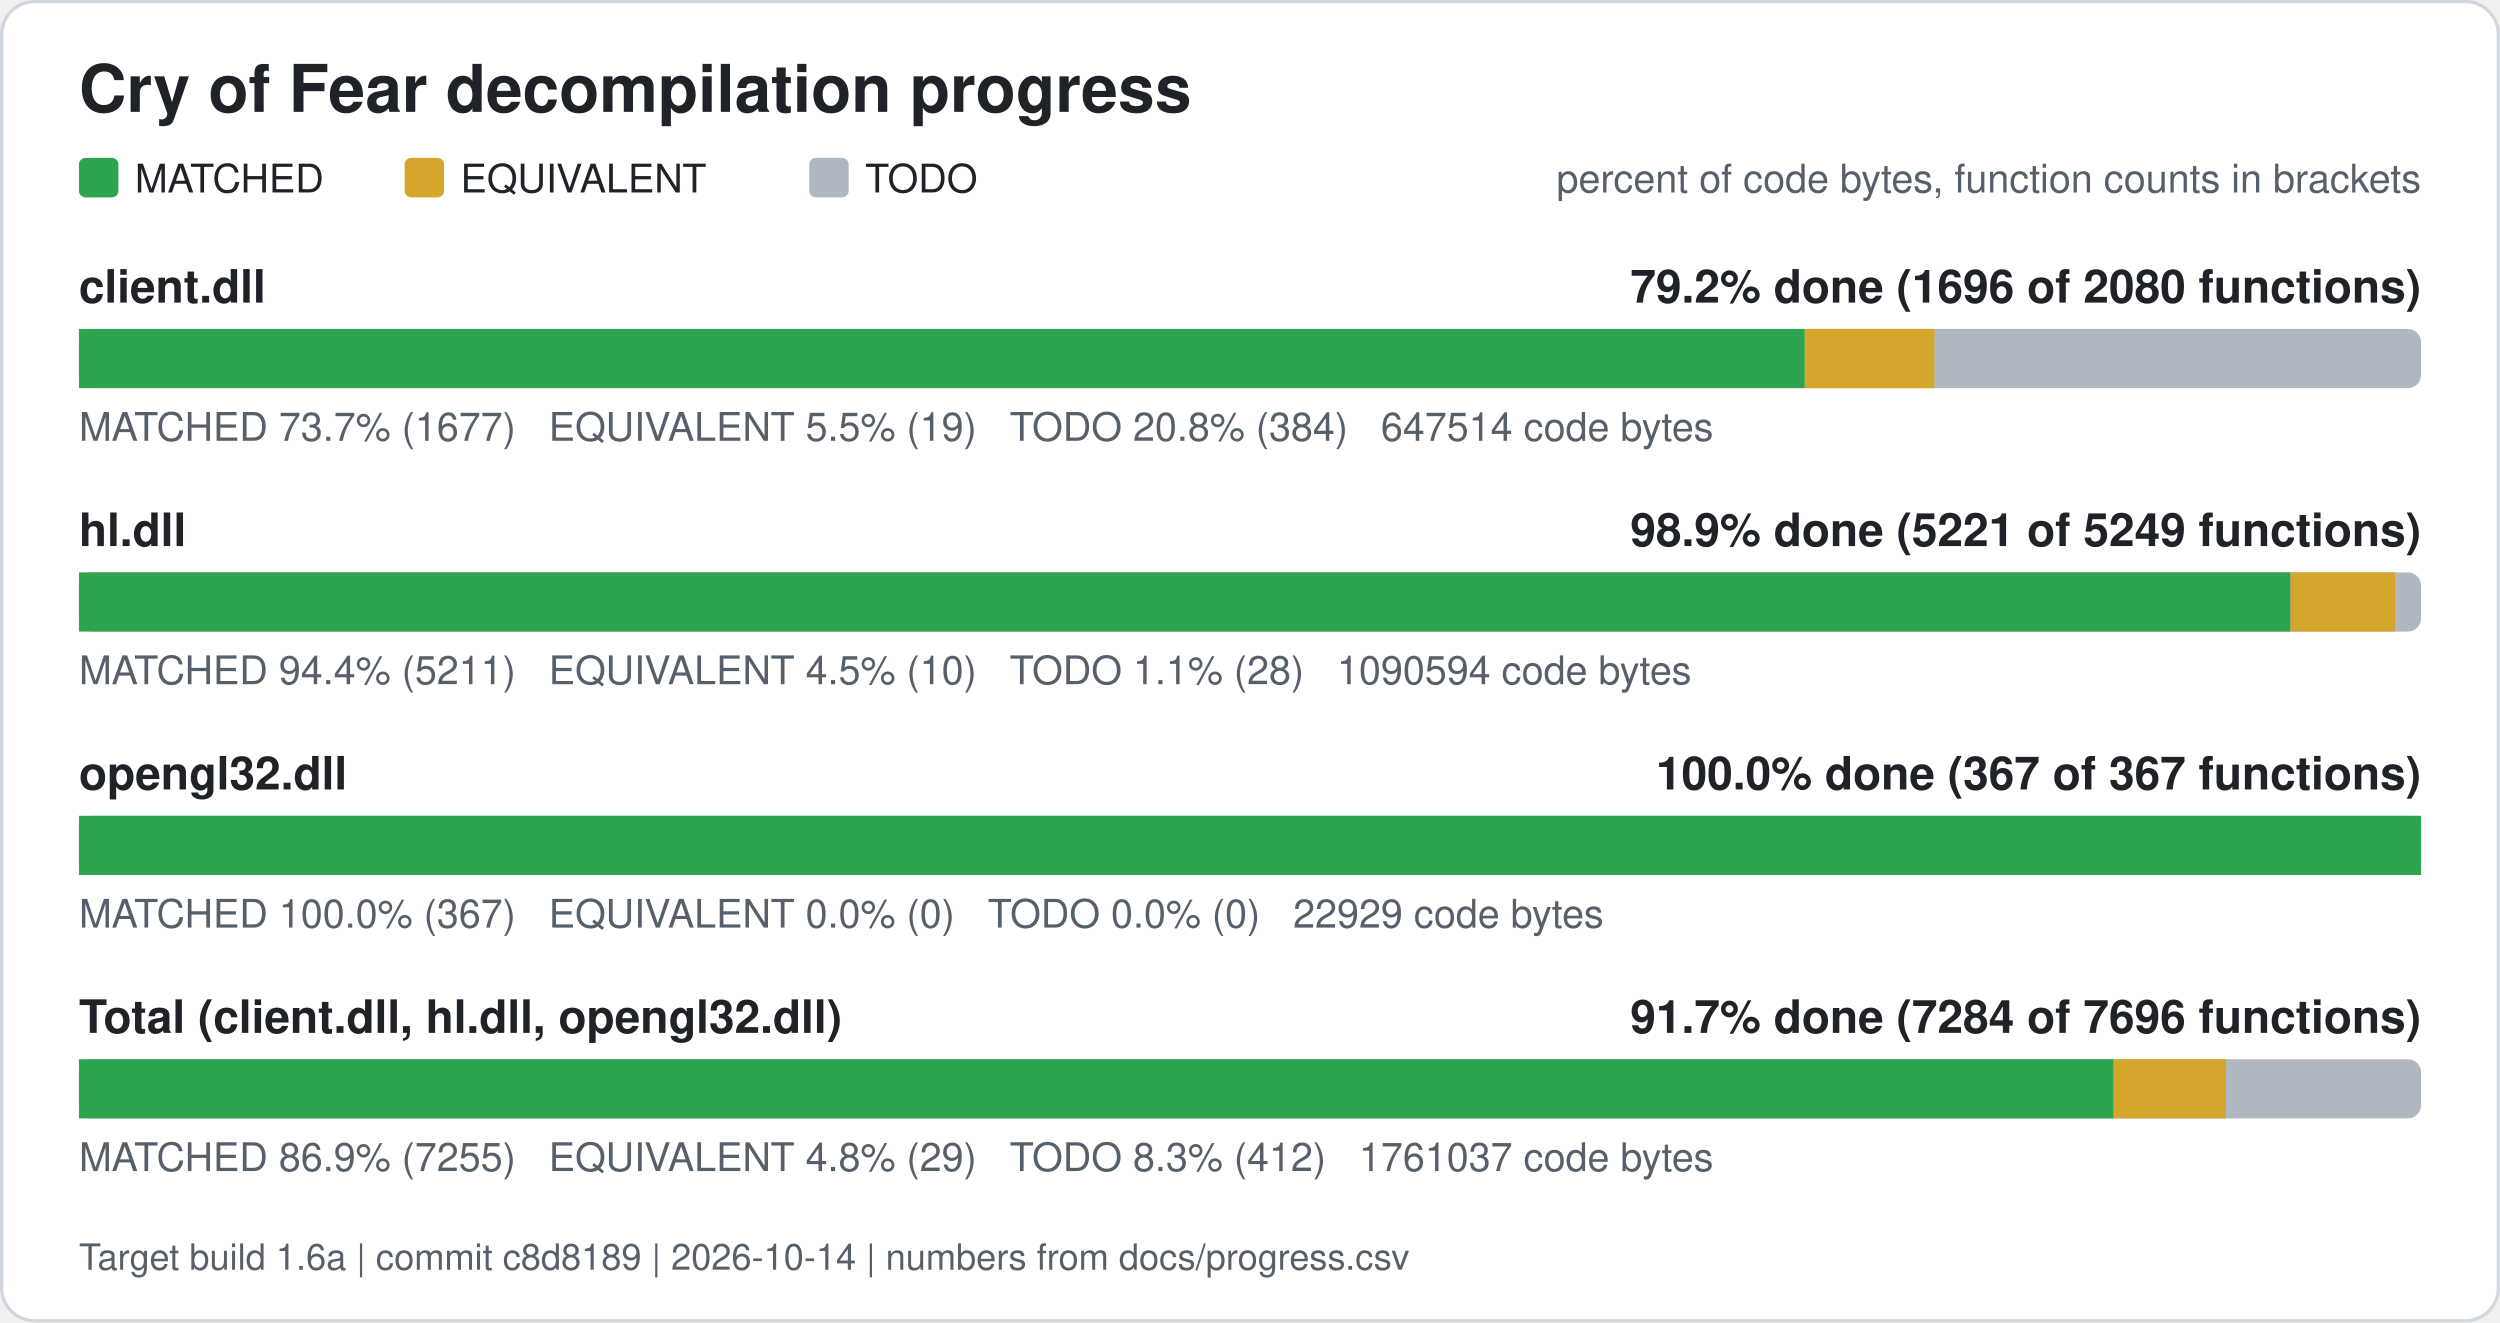
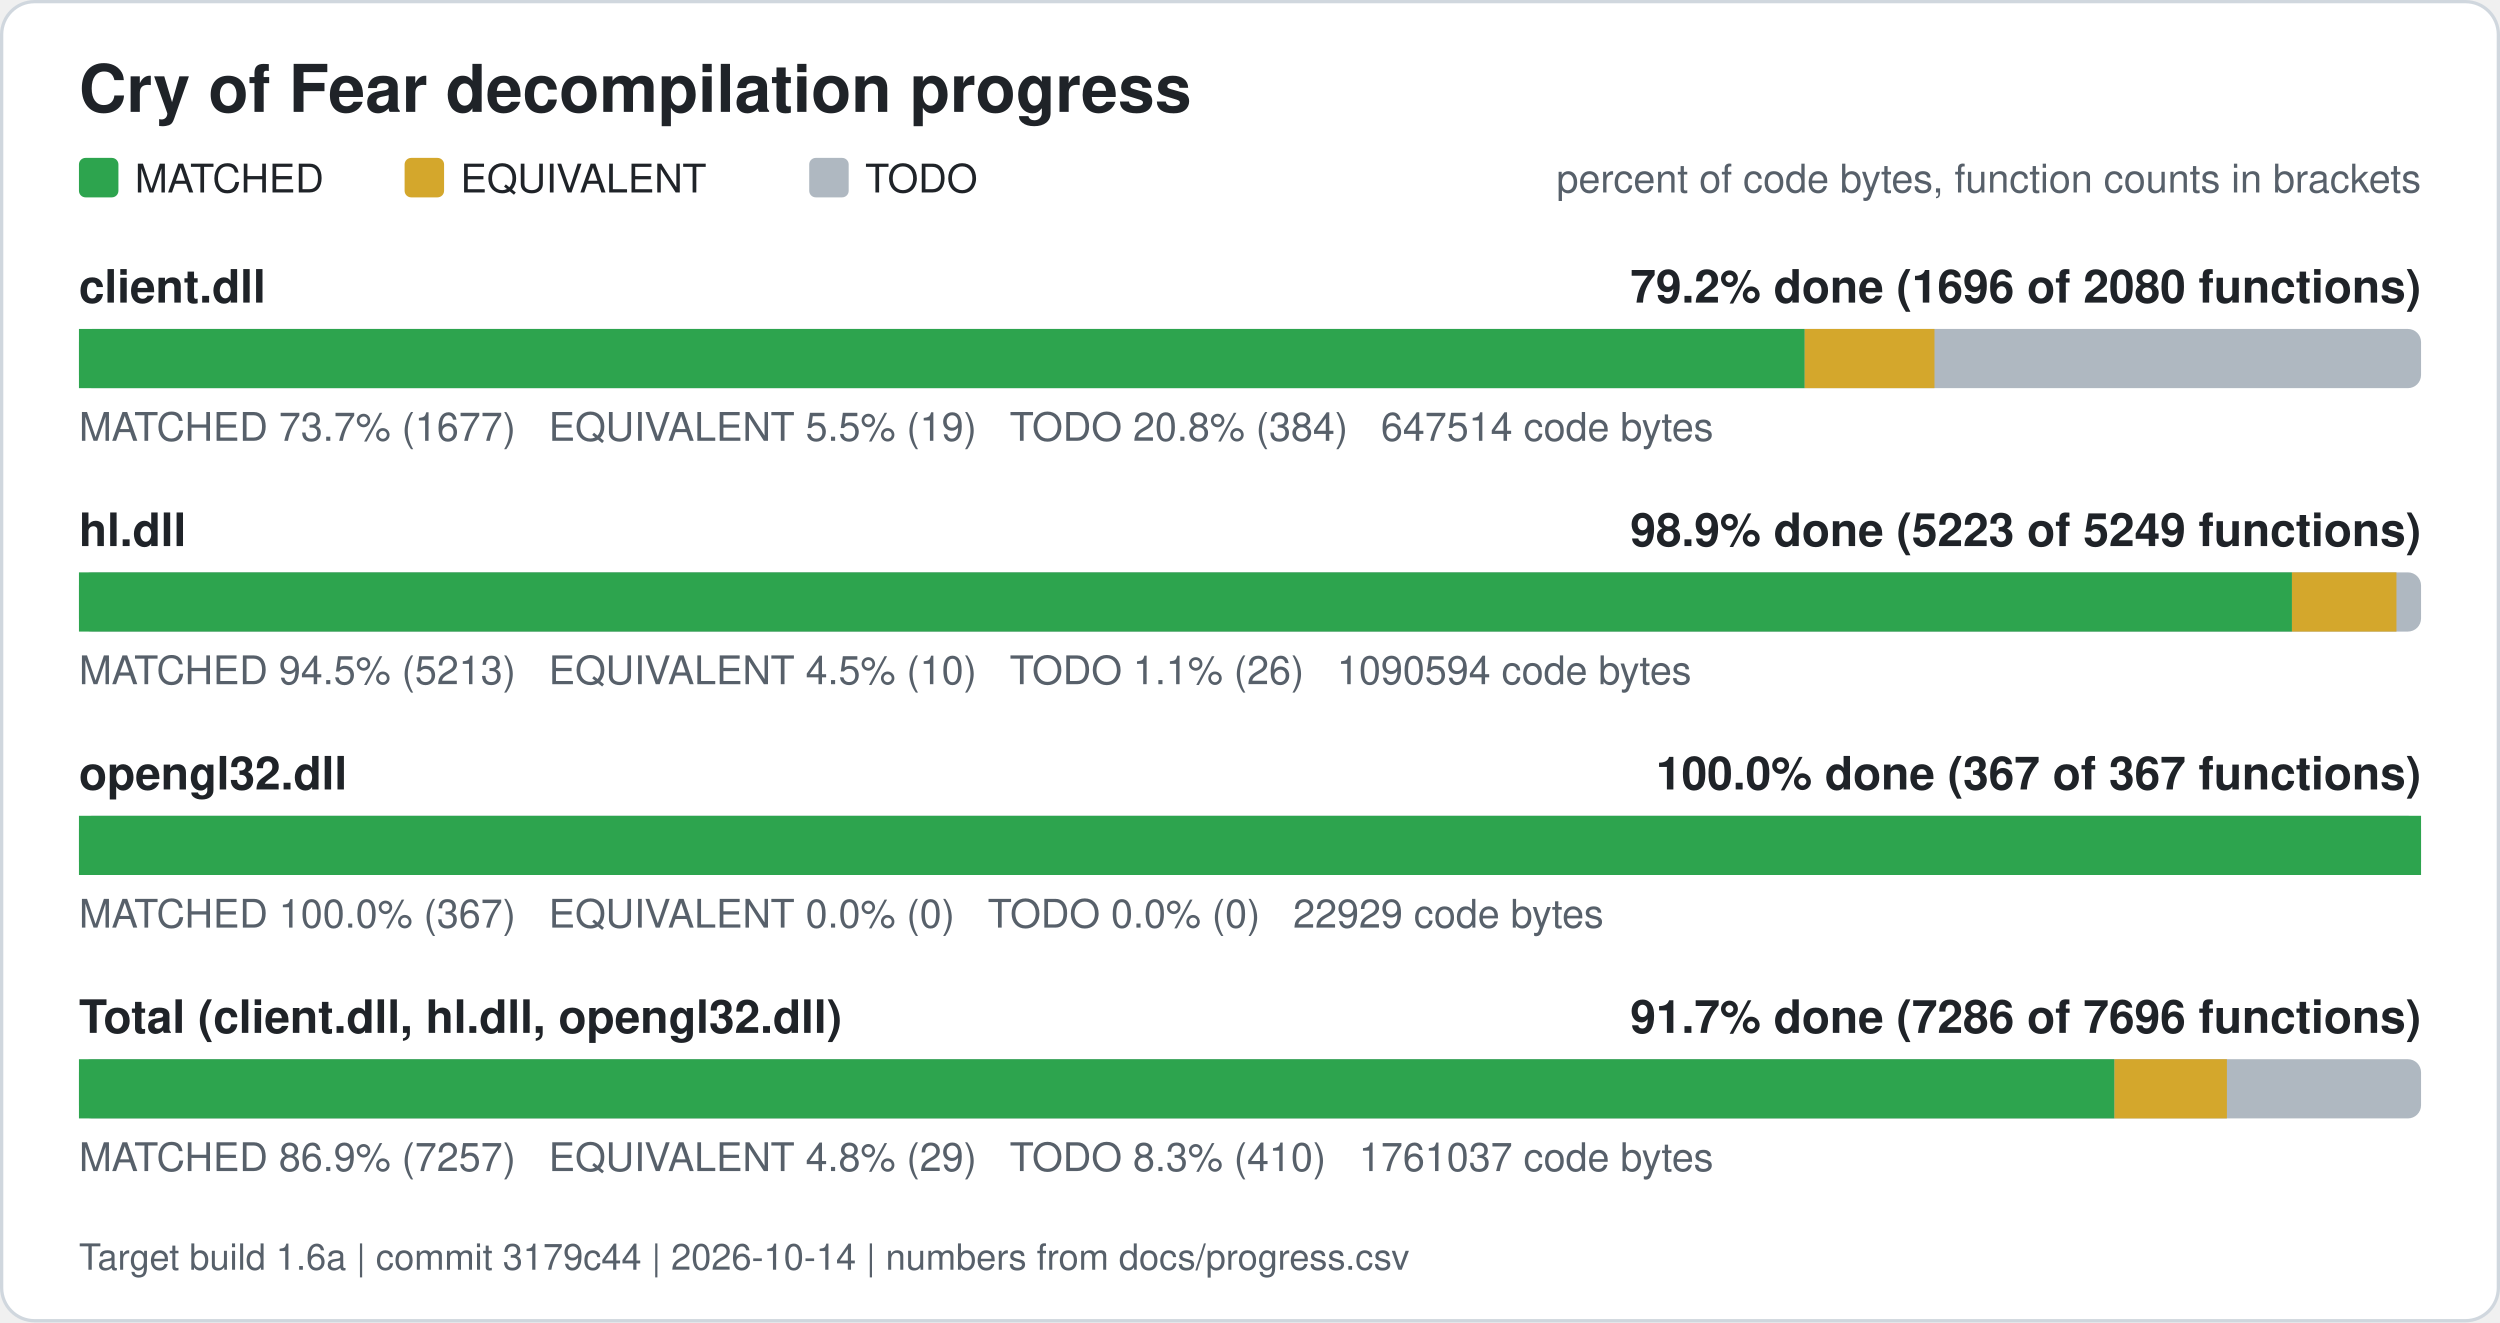
<svg xmlns="http://www.w3.org/2000/svg" width="760" height="402" viewBox="0 0 760 402" role="img" aria-label="Cry of Fear decompilation progress">
  <rect x="0.5" y="0.5" width="759" height="401" rx="10" fill="#ffffff" stroke="#d0d7de" />
  <text x="24" y="34" font-family="Segoe UI, Helvetica, Arial, sans-serif" font-size="20" font-weight="600" fill="#1f2328">Cry of Fear decompilation progress</text>
  <rect x="24" y="48" width="12" height="12" rx="2" fill="#2da44e" />
  <text x="41" y="58.5" font-family="Segoe UI, Helvetica, Arial, sans-serif" font-size="12" fill="#1f2328">MATCHED</text>
  <rect x="123" y="48" width="12" height="12" rx="2" fill="#d4a72c" />
  <text x="140" y="58.5" font-family="Segoe UI, Helvetica, Arial, sans-serif" font-size="12" fill="#1f2328">EQUIVALENT</text>
  <rect x="246" y="48" width="12" height="12" rx="2" fill="#afb8c1" />
  <text x="263" y="58.5" font-family="Segoe UI, Helvetica, Arial, sans-serif" font-size="12" fill="#1f2328">TODO</text>
  <text x="736" y="58.5" font-family="Segoe UI, Helvetica, Arial, sans-serif" font-size="12" fill="#57606a" text-anchor="end">percent of code bytes, function counts in brackets</text>
  <text x="24" y="92" font-family="Segoe UI, Helvetica, Arial, sans-serif" font-size="14" font-weight="600" fill="#1f2328">client.dll</text>
  <text x="736" y="92" font-family="Segoe UI, Helvetica, Arial, sans-serif" font-size="14" font-weight="600" fill="#1f2328" text-anchor="end">79.2% done (1696 of 2080 functions)</text>
  <rect x="24" y="100" width="712" height="18" rx="4" fill="#afb8c1" />
  <rect x="24.00" y="100" width="524.63" height="18" fill="#2da44e" />
  <rect x="548.63" y="100" width="39.45" height="18" fill="#d4a72c" />
  <text x="24" y="134" font-family="Segoe UI, Helvetica, Arial, sans-serif" font-size="12" fill="#57606a" xml:space="preserve">MATCHED 73.7% (1677)   EQUIVALENT 5.5% (19)   TODO 20.8% (384)   647514 code bytes</text>
  <text x="24" y="166" font-family="Segoe UI, Helvetica, Arial, sans-serif" font-size="14" font-weight="600" fill="#1f2328">hl.dll</text>
-   <text x="736" y="166" font-family="Segoe UI, Helvetica, Arial, sans-serif" font-size="14" font-weight="600" fill="#1f2328" text-anchor="end">98.9% done (5221 of 5249 functions)</text>
+   <text x="736" y="166" font-family="Segoe UI, Helvetica, Arial, sans-serif" font-size="14" font-weight="600" fill="#1f2328" text-anchor="end">98.9% done (5223 of 5249 functions)</text>
  <rect x="24" y="174" width="712" height="18" rx="4" fill="#afb8c1" />
-   <rect x="24.00" y="174" width="672.33" height="18" fill="#2da44e" />
-   <rect x="696.33" y="174" width="31.77" height="18" fill="#d4a72c" />
-   <text x="24" y="208" font-family="Segoe UI, Helvetica, Arial, sans-serif" font-size="12" fill="#57606a" xml:space="preserve">MATCHED 94.4% (5211)   EQUIVALENT 4.5% (10)   TODO 1.1% (28)   1090594 code bytes</text>
+   <rect x="24.00" y="174" width="672.75" height="18" fill="#2da44e" />
+   <rect x="696.75" y="174" width="31.77" height="18" fill="#d4a72c" />
+   <text x="24" y="208" font-family="Segoe UI, Helvetica, Arial, sans-serif" font-size="12" fill="#57606a" xml:space="preserve">MATCHED 94.5% (5213)   EQUIVALENT 4.5% (10)   TODO 1.1% (26)   1090594 code bytes</text>
  <text x="24" y="240" font-family="Segoe UI, Helvetica, Arial, sans-serif" font-size="14" font-weight="600" fill="#1f2328">opengl32.dll</text>
  <text x="736" y="240" font-family="Segoe UI, Helvetica, Arial, sans-serif" font-size="14" font-weight="600" fill="#1f2328" text-anchor="end">100.0% done (367 of 367 functions)</text>
  <rect x="24" y="248" width="712" height="18" rx="4" fill="#afb8c1" />
  <rect x="24.00" y="248" width="712.00" height="18" fill="#2da44e" />
  <text x="24" y="282" font-family="Segoe UI, Helvetica, Arial, sans-serif" font-size="12" fill="#57606a" xml:space="preserve">MATCHED 100.0% (367)   EQUIVALENT 0.0% (0)   TODO 0.0% (0)   22929 code bytes</text>
  <text x="24" y="314" font-family="Segoe UI, Helvetica, Arial, sans-serif" font-size="14" font-weight="600" fill="#1f2328">Total (client.dll, hl.dll, opengl32.dll)</text>
-   <text x="736" y="314" font-family="Segoe UI, Helvetica, Arial, sans-serif" font-size="14" font-weight="600" fill="#1f2328" text-anchor="end">91.7% done (7284 of 7696 functions)</text>
+   <text x="736" y="314" font-family="Segoe UI, Helvetica, Arial, sans-serif" font-size="14" font-weight="600" fill="#1f2328" text-anchor="end">91.7% done (7286 of 7696 functions)</text>
  <rect x="24" y="322" width="712" height="18" rx="4" fill="#afb8c1" />
-   <rect x="24.00" y="322" width="618.54" height="18" fill="#2da44e" />
-   <rect x="642.54" y="322" width="34.18" height="18" fill="#d4a72c" />
-   <text x="24" y="356" font-family="Segoe UI, Helvetica, Arial, sans-serif" font-size="12" fill="#57606a" xml:space="preserve">MATCHED 86.9% (7255)   EQUIVALENT 4.8% (29)   TODO 8.3% (412)   1761037 code bytes</text>
-   <text x="24" y="386" font-family="Segoe UI, Helvetica, Arial, sans-serif" font-size="11" fill="#57606a">Target build 1.6a | commit c8d8189 | 2026-10-14 | numbers from docs/progress.csv</text>
+   <rect x="24.00" y="322" width="618.80" height="18" fill="#2da44e" />
+   <rect x="642.80" y="322" width="34.18" height="18" fill="#d4a72c" />
+   <text x="24" y="356" font-family="Segoe UI, Helvetica, Arial, sans-serif" font-size="12" fill="#57606a" xml:space="preserve">MATCHED 86.9% (7257)   EQUIVALENT 4.8% (29)   TODO 8.3% (410)   1761037 code bytes</text>
+   <text x="24" y="386" font-family="Segoe UI, Helvetica, Arial, sans-serif" font-size="11" fill="#57606a">Target build 1.6a | commit 3179c44 | 2026-10-14 | numbers from docs/progress.csv</text>
</svg>
